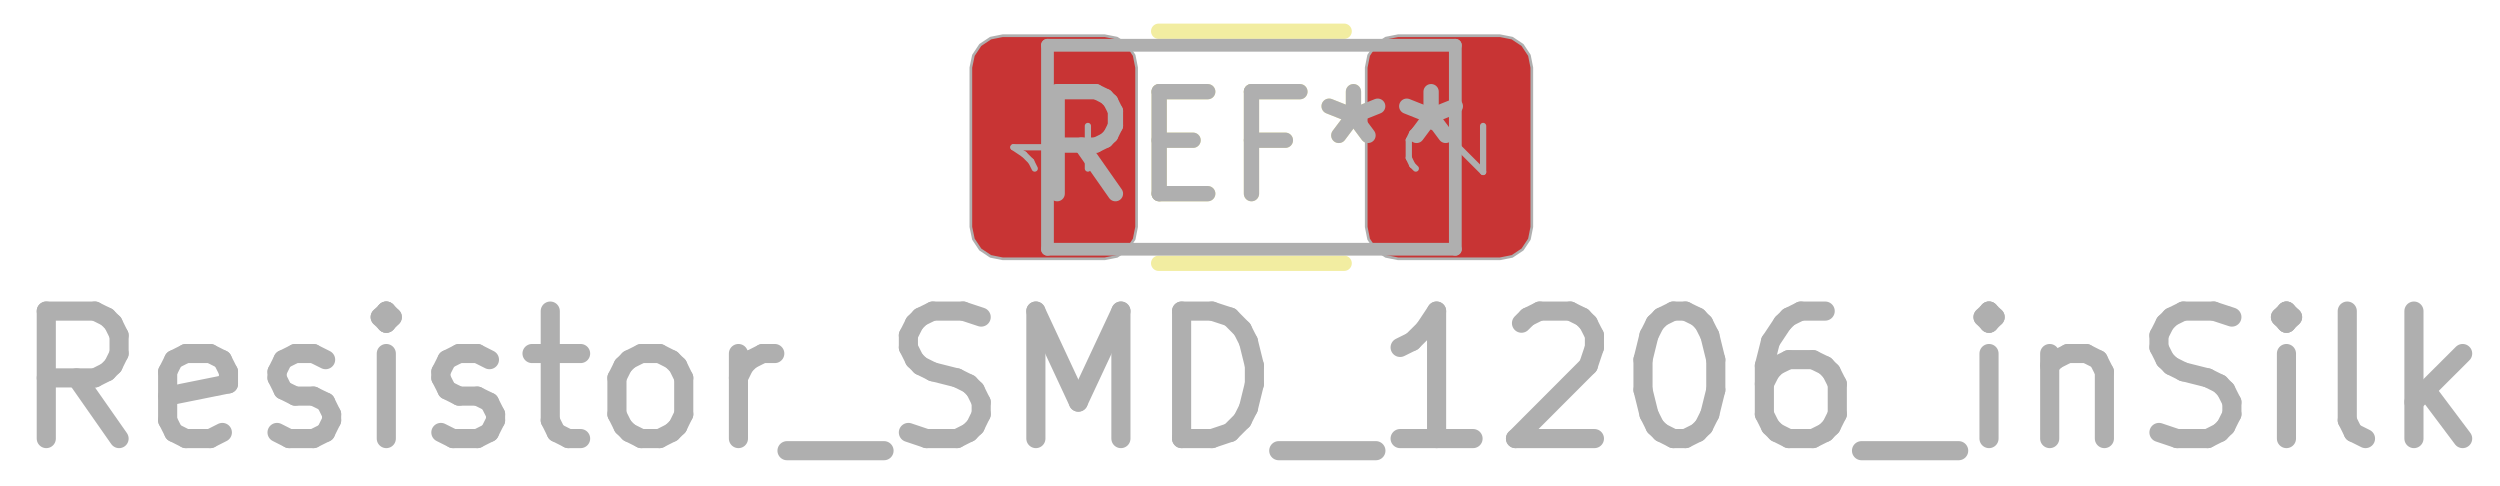
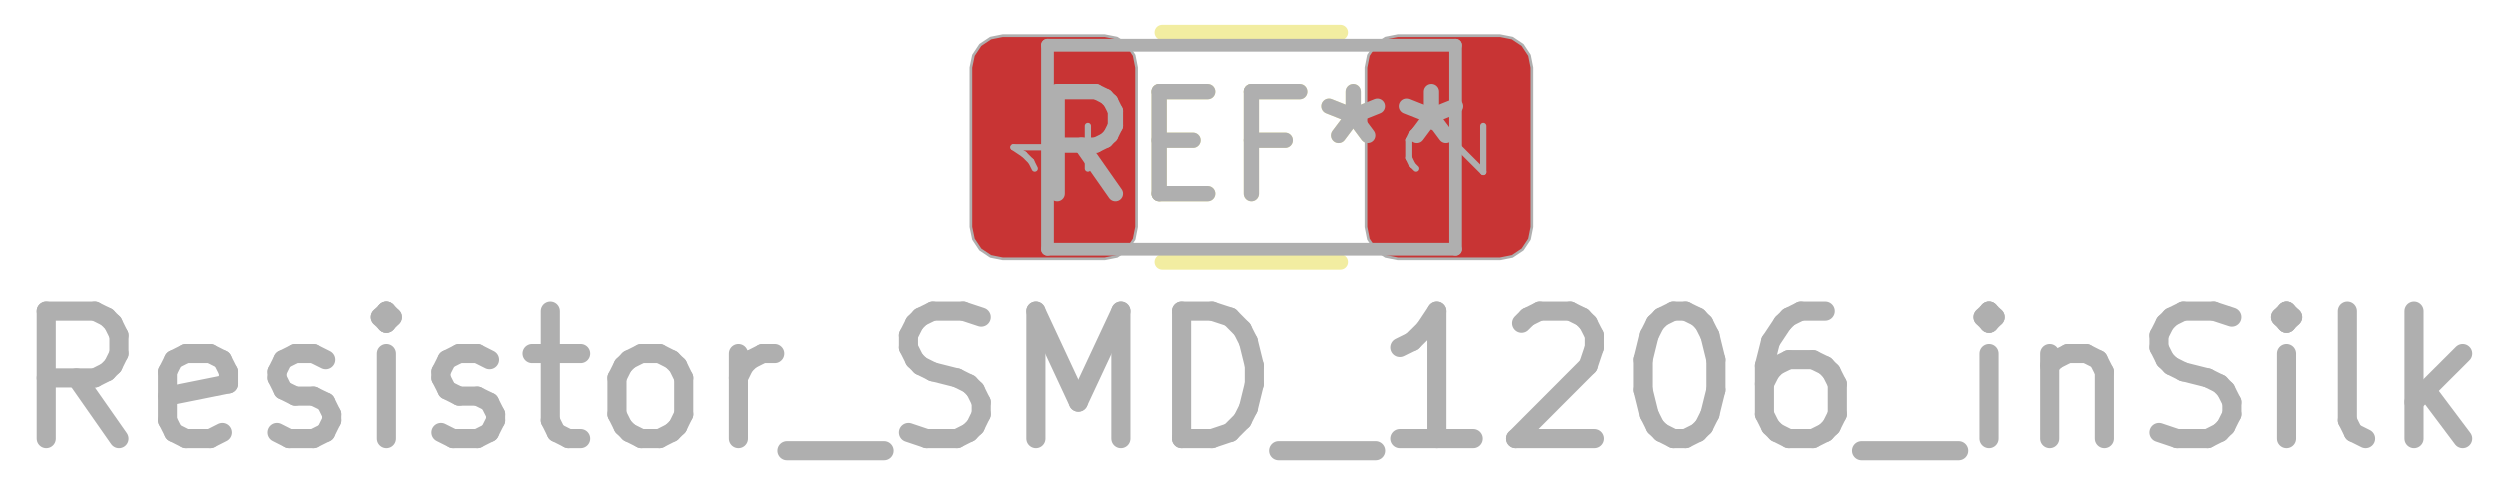
<svg xmlns="http://www.w3.org/2000/svg" version="1.1" width="19.609mm" height="3.81mm" viewBox="0 0 19.609 3.81">
  <g style="fill:#000000; fill-opacity:1;stroke:#000000; stroke-opacity:1; stroke-linecap:round; stroke-linejoin:round;" transform="translate(0 0) scale(1 1)">
</g>
  <g style="fill:none;  stroke:#F2EDA1; stroke-width:0.12; stroke-opacity:1;  stroke-linecap:round; stroke-linejoin:round;">
    <text x="9.816" y="1.555" textLength="3.629" font-size="1.067" lengthAdjust="spacingAndGlyphs" text-anchor="middle" opacity="0" stroke-opacity="0">REF**</text>
    <g class="stroked-text">
      <path d="M8.749 1.519 L8.482 1.138 " />
      <path d="M8.292 1.519 L8.292 0.719 " />
      <path d="M8.292 0.719 L8.596 0.719 " />
      <path d="M8.596 0.719 L8.673 0.757 " />
      <path d="M8.673 0.757 L8.711 0.795 " />
      <path d="M8.711 0.795 L8.749 0.871 " />
      <path d="M8.749 0.871 L8.749 0.986 " />
      <path d="M8.749 0.986 L8.711 1.062 " />
      <path d="M8.711 1.062 L8.673 1.1 " />
      <path d="M8.673 1.1 L8.596 1.138 " />
      <path d="M8.596 1.138 L8.292 1.138 " />
      <path d="M9.092 1.1 L9.358 1.1 " />
      <path d="M9.473 1.519 L9.092 1.519 " />
      <path d="M9.092 1.519 L9.092 0.719 " />
      <path d="M9.092 0.719 L9.473 0.719 " />
      <path d="M10.082 1.1 L9.816 1.1 " />
      <path d="M9.816 1.519 L9.816 0.719 " />
      <path d="M9.816 0.719 L10.196 0.719 " />
      <path d="M10.616 0.719 L10.616 0.909 " />
      <path d="M10.425 0.833 L10.616 0.909 " />
      <path d="M10.616 0.909 L10.806 0.833 " />
      <path d="M10.501 1.062 L10.616 0.909 " />
      <path d="M10.616 0.909 L10.73 1.062 " />
      <path d="M11.225 0.719 L11.225 0.909 " />
      <path d="M11.034 0.833 L11.225 0.909 " />
      <path d="M11.225 0.909 L11.415 0.833 " />
      <path d="M11.111 1.062 L11.225 0.909 " />
      <path d="M11.225 0.909 L11.339 1.062 " />
    </g>
-     <path d="M9.088 0.245 L10.543 0.245 " />
-     <path d="M9.088 2.065 L10.543 2.065 " />
+     <path d="M9.116 0.255 L10.515 0.255 " />
+     <path d="M9.116 2.055 L10.515 2.055 " />
    <path style="fill:#B4A09A; fill-opacity:0.9; stroke:none;fill-rule:evenodd;" d="M 7.615,0.53 7.635,0.434 7.689,0.353 7.77,0.299 7.865,0.28 8.665,0.28 8.761,0.299 8.842,0.353 8.896,0.434 8.915,0.53 8.915,1.78 8.896,1.876 8.842,1.957 8.761,2.011 8.665,2.03 7.865,2.03 7.77,2.011 7.689,1.957 7.635,1.876 7.615,1.78 Z" />
    <path style="fill:#B4A09A; fill-opacity:0.9; stroke:none;fill-rule:evenodd;" d="M 10.716,0.53 10.735,0.434 10.789,0.353 10.87,0.299 10.966,0.28 11.765,0.28 11.861,0.299 11.942,0.353 11.996,0.434 12.015,0.53 12.015,1.78 11.996,1.876 11.942,1.957 11.861,2.011 11.765,2.03 10.966,2.03 10.87,2.011 10.789,1.957 10.735,1.876 10.716,1.78 Z" />
    <path style="fill:#C83434; fill-opacity:1; stroke:none;fill-rule:evenodd;" d="M 7.615,0.53 7.635,0.434 7.689,0.353 7.77,0.299 7.865,0.28 8.665,0.28 8.761,0.299 8.842,0.353 8.896,0.434 8.915,0.53 8.915,1.78 8.896,1.876 8.842,1.957 8.761,2.011 8.665,2.03 7.865,2.03 7.77,2.011 7.689,1.957 7.635,1.876 7.615,1.78 Z" />
    <path style="fill:#C83434; fill-opacity:1; stroke:none;fill-rule:evenodd;" d="M 10.716,0.53 10.735,0.434 10.789,0.353 10.87,0.299 10.966,0.28 11.765,0.28 11.861,0.299 11.942,0.353 11.996,0.434 12.015,0.53 12.015,1.78 11.996,1.876 11.942,1.957 11.861,2.011 11.765,2.03 10.966,2.03 10.87,2.011 10.789,1.957 10.735,1.876 10.716,1.78 Z" />
  </g>
  <g style="fill:none;  stroke:#AFAFAF; stroke-width:0.15; stroke-opacity:1;  stroke-linecap:round; stroke-linejoin:round;">
    <text x="9.816" y="3.485" textLength="19.631" font-size="1.333" lengthAdjust="spacingAndGlyphs" text-anchor="middle" opacity="0" stroke-opacity="0">Resistor_SMD_1206_inSilk</text>
    <g class="stroked-text">
      <path d="M0.934 3.44 L0.601 2.964 " />
      <path d="M0.363 3.44 L0.363 2.44 " />
      <path d="M0.363 2.44 L0.744 2.44 " />
      <path d="M0.744 2.44 L0.839 2.487 " />
      <path d="M0.839 2.487 L0.887 2.535 " />
      <path d="M0.887 2.535 L0.934 2.63 " />
      <path d="M0.934 2.63 L0.934 2.773 " />
      <path d="M0.934 2.773 L0.887 2.868 " />
      <path d="M0.887 2.868 L0.839 2.916 " />
      <path d="M0.839 2.916 L0.744 2.964 " />
      <path d="M0.744 2.964 L0.363 2.964 " />
      <path d="M1.744 3.392 L1.649 3.44 " />
      <path d="M1.649 3.44 L1.458 3.44 " />
      <path d="M1.458 3.44 L1.363 3.392 " />
      <path d="M1.363 3.392 L1.315 3.297 " />
      <path d="M1.315 3.297 L1.315 2.916 " />
      <path d="M1.315 2.916 L1.363 2.821 " />
      <path d="M1.363 2.821 L1.458 2.773 " />
      <path d="M1.458 2.773 L1.649 2.773 " />
      <path d="M1.649 2.773 L1.744 2.821 " />
      <path d="M1.744 2.821 L1.792 2.916 " />
      <path d="M1.792 2.916 L1.792 3.011 " />
      <path d="M1.792 3.011 L1.315 3.107 " />
      <path d="M2.173 3.392 L2.268 3.44 " />
      <path d="M2.268 3.44 L2.458 3.44 " />
      <path d="M2.458 3.44 L2.554 3.392 " />
      <path d="M2.554 3.392 L2.601 3.297 " />
      <path d="M2.601 3.297 L2.601 3.249 " />
      <path d="M2.601 3.249 L2.554 3.154 " />
      <path d="M2.554 3.154 L2.458 3.107 " />
      <path d="M2.458 3.107 L2.316 3.107 " />
      <path d="M2.316 3.107 L2.22 3.059 " />
      <path d="M2.22 3.059 L2.173 2.964 " />
      <path d="M2.173 2.964 L2.173 2.916 " />
      <path d="M2.173 2.916 L2.22 2.821 " />
      <path d="M2.22 2.821 L2.316 2.773 " />
      <path d="M2.316 2.773 L2.458 2.773 " />
      <path d="M2.458 2.773 L2.554 2.821 " />
      <path d="M3.03 3.44 L3.03 2.773 " />
      <path d="M3.03 2.44 L2.982 2.487 " />
      <path d="M2.982 2.487 L3.03 2.535 " />
      <path d="M3.03 2.535 L3.077 2.487 " />
      <path d="M3.077 2.487 L3.03 2.44 " />
      <path d="M3.03 2.44 L3.03 2.535 " />
      <path d="M3.458 3.392 L3.554 3.44 " />
      <path d="M3.554 3.44 L3.744 3.44 " />
      <path d="M3.744 3.44 L3.839 3.392 " />
      <path d="M3.839 3.392 L3.887 3.297 " />
      <path d="M3.887 3.297 L3.887 3.249 " />
      <path d="M3.887 3.249 L3.839 3.154 " />
      <path d="M3.839 3.154 L3.744 3.107 " />
      <path d="M3.744 3.107 L3.601 3.107 " />
      <path d="M3.601 3.107 L3.506 3.059 " />
      <path d="M3.506 3.059 L3.458 2.964 " />
      <path d="M3.458 2.964 L3.458 2.916 " />
      <path d="M3.458 2.916 L3.506 2.821 " />
      <path d="M3.506 2.821 L3.601 2.773 " />
      <path d="M3.601 2.773 L3.744 2.773 " />
      <path d="M3.744 2.773 L3.839 2.821 " />
      <path d="M4.173 2.773 L4.554 2.773 " />
      <path d="M4.316 2.44 L4.316 3.297 " />
      <path d="M4.316 3.297 L4.363 3.392 " />
      <path d="M4.363 3.392 L4.458 3.44 " />
      <path d="M4.458 3.44 L4.554 3.44 " />
      <path d="M5.03 3.44 L4.934 3.392 " />
      <path d="M4.934 3.392 L4.887 3.345 " />
      <path d="M4.887 3.345 L4.839 3.249 " />
      <path d="M4.839 3.249 L4.839 2.964 " />
      <path d="M4.839 2.964 L4.887 2.868 " />
      <path d="M4.887 2.868 L4.934 2.821 " />
      <path d="M4.934 2.821 L5.03 2.773 " />
      <path d="M5.03 2.773 L5.173 2.773 " />
      <path d="M5.173 2.773 L5.268 2.821 " />
      <path d="M5.268 2.821 L5.316 2.868 " />
      <path d="M5.316 2.868 L5.363 2.964 " />
      <path d="M5.363 2.964 L5.363 3.249 " />
      <path d="M5.363 3.249 L5.316 3.345 " />
      <path d="M5.316 3.345 L5.268 3.392 " />
      <path d="M5.268 3.392 L5.173 3.44 " />
      <path d="M5.173 3.44 L5.03 3.44 " />
      <path d="M5.792 3.44 L5.792 2.773 " />
      <path d="M5.792 2.964 L5.839 2.868 " />
      <path d="M5.839 2.868 L5.887 2.821 " />
      <path d="M5.887 2.821 L5.982 2.773 " />
      <path d="M5.982 2.773 L6.077 2.773 " />
      <path d="M6.173 3.535 L6.934 3.535 " />
      <path d="M7.125 3.392 L7.268 3.44 " />
      <path d="M7.268 3.44 L7.506 3.44 " />
      <path d="M7.506 3.44 L7.601 3.392 " />
      <path d="M7.601 3.392 L7.649 3.345 " />
      <path d="M7.649 3.345 L7.696 3.249 " />
      <path d="M7.696 3.249 L7.696 3.154 " />
      <path d="M7.696 3.154 L7.649 3.059 " />
      <path d="M7.649 3.059 L7.601 3.011 " />
      <path d="M7.601 3.011 L7.506 2.964 " />
      <path d="M7.506 2.964 L7.316 2.916 " />
      <path d="M7.316 2.916 L7.22 2.868 " />
      <path d="M7.22 2.868 L7.173 2.821 " />
      <path d="M7.173 2.821 L7.125 2.725 " />
      <path d="M7.125 2.725 L7.125 2.63 " />
      <path d="M7.125 2.63 L7.173 2.535 " />
      <path d="M7.173 2.535 L7.22 2.487 " />
      <path d="M7.22 2.487 L7.316 2.44 " />
      <path d="M7.316 2.44 L7.554 2.44 " />
      <path d="M7.554 2.44 L7.696 2.487 " />
      <path d="M8.125 3.44 L8.125 2.44 " />
      <path d="M8.125 2.44 L8.458 3.154 " />
      <path d="M8.458 3.154 L8.792 2.44 " />
      <path d="M8.792 2.44 L8.792 3.44 " />
      <path d="M9.268 3.44 L9.268 2.44 " />
      <path d="M9.268 2.44 L9.506 2.44 " />
      <path d="M9.506 2.44 L9.649 2.487 " />
      <path d="M9.649 2.487 L9.744 2.583 " />
      <path d="M9.744 2.583 L9.792 2.678 " />
      <path d="M9.792 2.678 L9.839 2.868 " />
      <path d="M9.839 2.868 L9.839 3.011 " />
      <path d="M9.839 3.011 L9.792 3.202 " />
      <path d="M9.792 3.202 L9.744 3.297 " />
      <path d="M9.744 3.297 L9.649 3.392 " />
      <path d="M9.649 3.392 L9.506 3.44 " />
      <path d="M9.506 3.44 L9.268 3.44 " />
      <path d="M10.03 3.535 L10.792 3.535 " />
      <path d="M11.554 3.44 L10.982 3.44 " />
      <path d="M11.268 3.44 L11.268 2.44 " />
      <path d="M11.268 2.44 L11.173 2.583 " />
      <path d="M11.173 2.583 L11.077 2.678 " />
      <path d="M11.077 2.678 L10.982 2.725 " />
      <path d="M11.934 2.535 L11.982 2.487 " />
      <path d="M11.982 2.487 L12.077 2.44 " />
      <path d="M12.077 2.44 L12.316 2.44 " />
      <path d="M12.316 2.44 L12.411 2.487 " />
      <path d="M12.411 2.487 L12.458 2.535 " />
      <path d="M12.458 2.535 L12.506 2.63 " />
      <path d="M12.506 2.63 L12.506 2.725 " />
      <path d="M12.506 2.725 L12.458 2.868 " />
      <path d="M12.458 2.868 L11.887 3.44 " />
      <path d="M11.887 3.44 L12.506 3.44 " />
      <path d="M13.125 2.44 L13.22 2.44 " />
      <path d="M13.22 2.44 L13.316 2.487 " />
      <path d="M13.316 2.487 L13.363 2.535 " />
      <path d="M13.363 2.535 L13.411 2.63 " />
      <path d="M13.411 2.63 L13.458 2.821 " />
      <path d="M13.458 2.821 L13.458 3.059 " />
      <path d="M13.458 3.059 L13.411 3.249 " />
      <path d="M13.411 3.249 L13.363 3.345 " />
      <path d="M13.363 3.345 L13.316 3.392 " />
      <path d="M13.316 3.392 L13.22 3.44 " />
      <path d="M13.22 3.44 L13.125 3.44 " />
      <path d="M13.125 3.44 L13.03 3.392 " />
      <path d="M13.03 3.392 L12.982 3.345 " />
      <path d="M12.982 3.345 L12.934 3.249 " />
      <path d="M12.934 3.249 L12.887 3.059 " />
      <path d="M12.887 3.059 L12.887 2.821 " />
      <path d="M12.887 2.821 L12.934 2.63 " />
      <path d="M12.934 2.63 L12.982 2.535 " />
      <path d="M12.982 2.535 L13.03 2.487 " />
      <path d="M13.03 2.487 L13.125 2.44 " />
      <path d="M14.316 2.44 L14.125 2.44 " />
      <path d="M14.125 2.44 L14.03 2.487 " />
      <path d="M14.03 2.487 L13.982 2.535 " />
      <path d="M13.982 2.535 L13.887 2.678 " />
      <path d="M13.887 2.678 L13.839 2.868 " />
      <path d="M13.839 2.868 L13.839 3.249 " />
      <path d="M13.839 3.249 L13.887 3.345 " />
      <path d="M13.887 3.345 L13.934 3.392 " />
      <path d="M13.934 3.392 L14.03 3.44 " />
      <path d="M14.03 3.44 L14.22 3.44 " />
      <path d="M14.22 3.44 L14.316 3.392 " />
      <path d="M14.316 3.392 L14.363 3.345 " />
      <path d="M14.363 3.345 L14.411 3.249 " />
      <path d="M14.411 3.249 L14.411 3.011 " />
      <path d="M14.411 3.011 L14.363 2.916 " />
      <path d="M14.363 2.916 L14.316 2.868 " />
      <path d="M14.316 2.868 L14.22 2.821 " />
      <path d="M14.22 2.821 L14.03 2.821 " />
      <path d="M14.03 2.821 L13.934 2.868 " />
      <path d="M13.934 2.868 L13.887 2.916 " />
      <path d="M13.887 2.916 L13.839 3.011 " />
      <path d="M14.601 3.535 L15.363 3.535 " />
      <path d="M15.601 3.44 L15.601 2.773 " />
      <path d="M15.601 2.44 L15.554 2.487 " />
      <path d="M15.554 2.487 L15.601 2.535 " />
      <path d="M15.601 2.535 L15.649 2.487 " />
      <path d="M15.649 2.487 L15.601 2.44 " />
      <path d="M15.601 2.44 L15.601 2.535 " />
      <path d="M16.077 2.773 L16.077 3.44 " />
      <path d="M16.077 2.868 L16.125 2.821 " />
      <path d="M16.125 2.821 L16.22 2.773 " />
      <path d="M16.22 2.773 L16.363 2.773 " />
      <path d="M16.363 2.773 L16.458 2.821 " />
      <path d="M16.458 2.821 L16.506 2.916 " />
      <path d="M16.506 2.916 L16.506 3.44 " />
      <path d="M16.934 3.392 L17.077 3.44 " />
      <path d="M17.077 3.44 L17.316 3.44 " />
      <path d="M17.316 3.44 L17.411 3.392 " />
      <path d="M17.411 3.392 L17.458 3.345 " />
      <path d="M17.458 3.345 L17.506 3.249 " />
      <path d="M17.506 3.249 L17.506 3.154 " />
      <path d="M17.506 3.154 L17.458 3.059 " />
      <path d="M17.458 3.059 L17.411 3.011 " />
      <path d="M17.411 3.011 L17.316 2.964 " />
      <path d="M17.316 2.964 L17.125 2.916 " />
      <path d="M17.125 2.916 L17.03 2.868 " />
      <path d="M17.03 2.868 L16.982 2.821 " />
      <path d="M16.982 2.821 L16.934 2.725 " />
      <path d="M16.934 2.725 L16.934 2.63 " />
      <path d="M16.934 2.63 L16.982 2.535 " />
      <path d="M16.982 2.535 L17.03 2.487 " />
      <path d="M17.03 2.487 L17.125 2.44 " />
      <path d="M17.125 2.44 L17.363 2.44 " />
      <path d="M17.363 2.44 L17.506 2.487 " />
      <path d="M17.934 3.44 L17.934 2.773 " />
      <path d="M17.934 2.44 L17.887 2.487 " />
      <path d="M17.887 2.487 L17.934 2.535 " />
      <path d="M17.934 2.535 L17.982 2.487 " />
      <path d="M17.982 2.487 L17.934 2.44 " />
      <path d="M17.934 2.44 L17.934 2.535 " />
      <path d="M18.554 3.44 L18.458 3.392 " />
      <path d="M18.458 3.392 L18.411 3.297 " />
      <path d="M18.411 3.297 L18.411 2.44 " />
      <path d="M18.934 3.44 L18.934 2.44 " />
      <path d="M19.03 3.059 L19.316 3.44 " />
      <path d="M19.316 2.773 L18.934 3.154 " />
    </g>
  </g>
  <g style="fill:none;  stroke:#AFAFAF; stroke-width:0.12; stroke-opacity:1;  stroke-linecap:round; stroke-linejoin:round;">
    <text x="9.816" y="1.555" textLength="3.629" font-size="1.067" lengthAdjust="spacingAndGlyphs" text-anchor="middle" opacity="0" stroke-opacity="0">REF**</text>
    <g class="stroked-text">
      <path d="M8.749 1.519 L8.482 1.138 " />
      <path d="M8.292 1.519 L8.292 0.719 " />
      <path d="M8.292 0.719 L8.596 0.719 " />
      <path d="M8.596 0.719 L8.673 0.757 " />
      <path d="M8.673 0.757 L8.711 0.795 " />
      <path d="M8.711 0.795 L8.749 0.871 " />
      <path d="M8.749 0.871 L8.749 0.986 " />
      <path d="M8.749 0.986 L8.711 1.062 " />
      <path d="M8.711 1.062 L8.673 1.1 " />
      <path d="M8.673 1.1 L8.596 1.138 " />
      <path d="M8.596 1.138 L8.292 1.138 " />
      <path d="M9.092 1.1 L9.358 1.1 " />
      <path d="M9.473 1.519 L9.092 1.519 " />
      <path d="M9.092 1.519 L9.092 0.719 " />
      <path d="M9.092 0.719 L9.473 0.719 " />
      <path d="M10.082 1.1 L9.816 1.1 " />
      <path d="M9.816 1.519 L9.816 0.719 " />
      <path d="M9.816 0.719 L10.196 0.719 " />
      <path d="M10.616 0.719 L10.616 0.909 " />
      <path d="M10.425 0.833 L10.616 0.909 " />
      <path d="M10.616 0.909 L10.806 0.833 " />
      <path d="M10.501 1.062 L10.616 0.909 " />
      <path d="M10.616 0.909 L10.73 1.062 " />
      <path d="M11.225 0.719 L11.225 0.909 " />
      <path d="M11.034 0.833 L11.225 0.909 " />
      <path d="M11.225 0.909 L11.415 0.833 " />
      <path d="M11.111 1.062 L11.225 0.909 " />
      <path d="M11.225 0.909 L11.339 1.062 " />
    </g>
  </g>
  <g style="fill:none;  stroke:#AFAFAF; stroke-width:0.1; stroke-opacity:1;  stroke-linecap:round; stroke-linejoin:round;">
    <path d="M8.216 0.355 L11.415 0.355 " />
    <path d="M8.216 1.955 L8.216 0.355 " />
    <path d="M11.415 0.355 L11.415 1.955 " />
    <path d="M11.415 1.955 L8.216 1.955 " />
  </g>
  <g style="fill:none;  stroke:#AFAFAF; stroke-width:0.049; stroke-opacity:1;  stroke-linecap:round; stroke-linejoin:round;">
    <g transform="rotate(-90 8.2655 1.155)">
      <text x="8.265" y="1.447" textLength="0.585" font-size="0.778" lengthAdjust="spacingAndGlyphs" text-anchor="middle" opacity="0" stroke-opacity="0">1</text>
    </g>
    <g class="stroked-text">
      <path d="M8.533 0.988 L8.533 1.322 " />
      <path d="M8.533 1.155 L7.949 1.155 " />
      <path d="M7.949 1.155 L8.033 1.211 " />
      <path d="M8.033 1.211 L8.088 1.266 " />
      <path d="M8.088 1.266 L8.116 1.322 " />
    </g>
    <path style="fill:none;  stroke:#AFAFAF; stroke-width:0.021; stroke-opacity:1;  stroke-linecap:round; stroke-linejoin:round;fill:none" d="M 7.615,0.53 7.635,0.434 7.689,0.353 7.77,0.299 7.865,0.28 8.665,0.28 8.761,0.299 8.842,0.353 8.896,0.434 8.915,0.53 8.915,1.78 8.896,1.876 8.842,1.957 8.761,2.011 8.665,2.03 7.865,2.03 7.77,2.011 7.689,1.957 7.635,1.876 7.615,1.78 Z" />
  </g>
  <g style="fill:none;  stroke:#AFAFAF; stroke-width:0.049; stroke-opacity:1;  stroke-linecap:round; stroke-linejoin:round;">
    <g transform="rotate(-90 11.3655 1.155)">
      <text x="11.366" y="1.447" textLength="0.585" font-size="0.778" lengthAdjust="spacingAndGlyphs" text-anchor="middle" opacity="0" stroke-opacity="0">2</text>
    </g>
    <g class="stroked-text">
      <path d="M11.105 1.322 L11.077 1.294 " />
      <path d="M11.077 1.294 L11.05 1.238 " />
      <path d="M11.05 1.238 L11.05 1.099 " />
      <path d="M11.05 1.099 L11.077 1.044 " />
      <path d="M11.077 1.044 L11.105 1.016 " />
      <path d="M11.105 1.016 L11.161 0.988 " />
      <path d="M11.161 0.988 L11.216 0.988 " />
      <path d="M11.216 0.988 L11.3 1.016 " />
      <path d="M11.3 1.016 L11.633 1.349 " />
      <path d="M11.633 1.349 L11.633 0.988 " />
    </g>
    <path style="fill:none;  stroke:#AFAFAF; stroke-width:0.021; stroke-opacity:1;  stroke-linecap:round; stroke-linejoin:round;fill:none" d="M 10.716,0.53 10.735,0.434 10.789,0.353 10.87,0.299 10.966,0.28 11.765,0.28 11.861,0.299 11.942,0.353 11.996,0.434 12.015,0.53 12.015,1.78 11.996,1.876 11.942,1.957 11.861,2.011 11.765,2.03 10.966,2.03 10.87,2.011 10.789,1.957 10.735,1.876 10.716,1.78 Z" />
  </g>
</svg>
